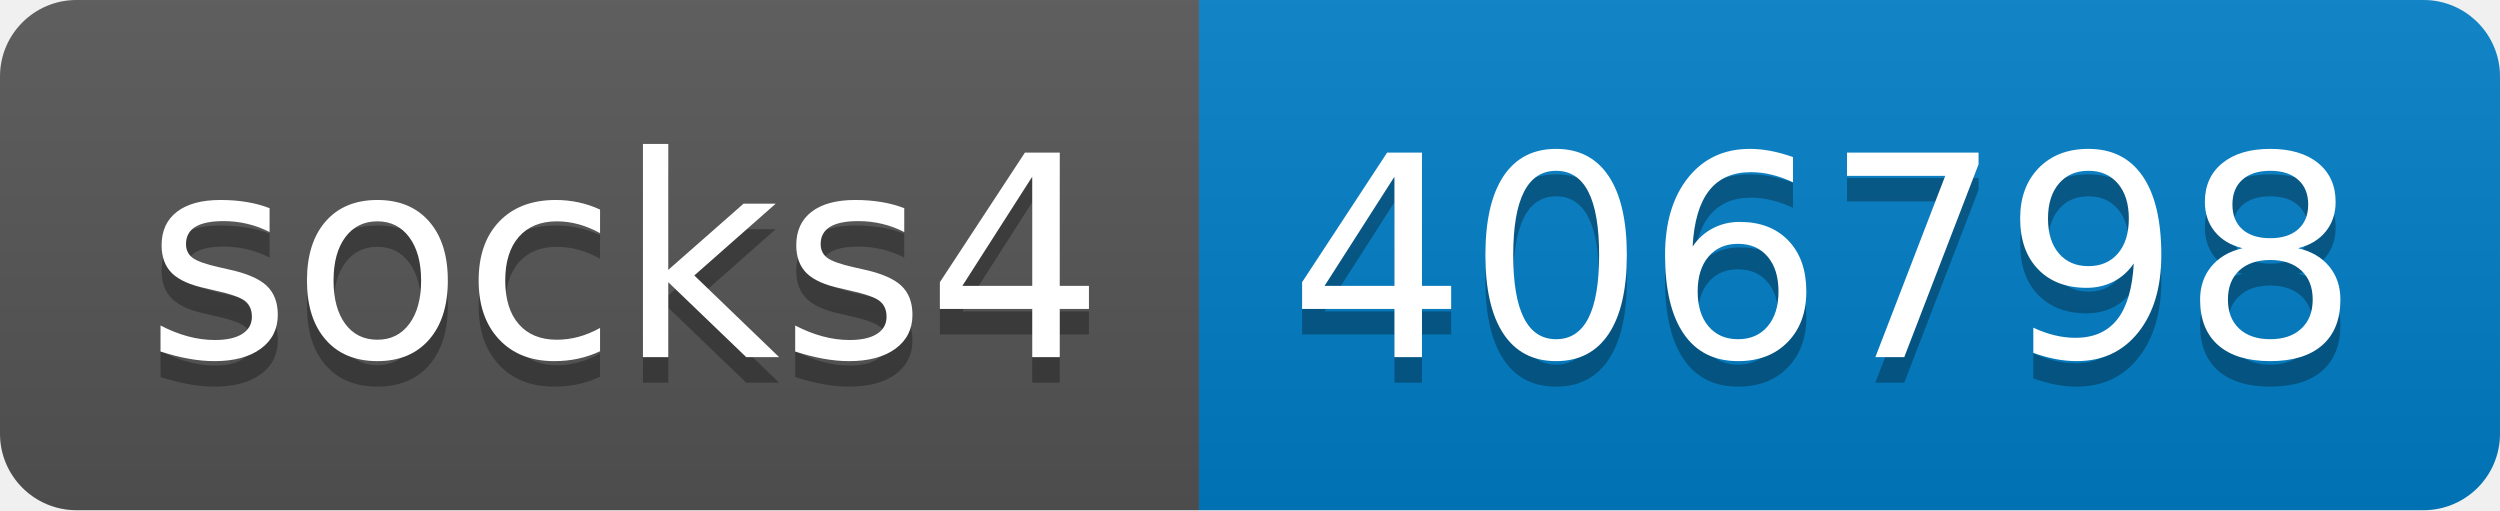
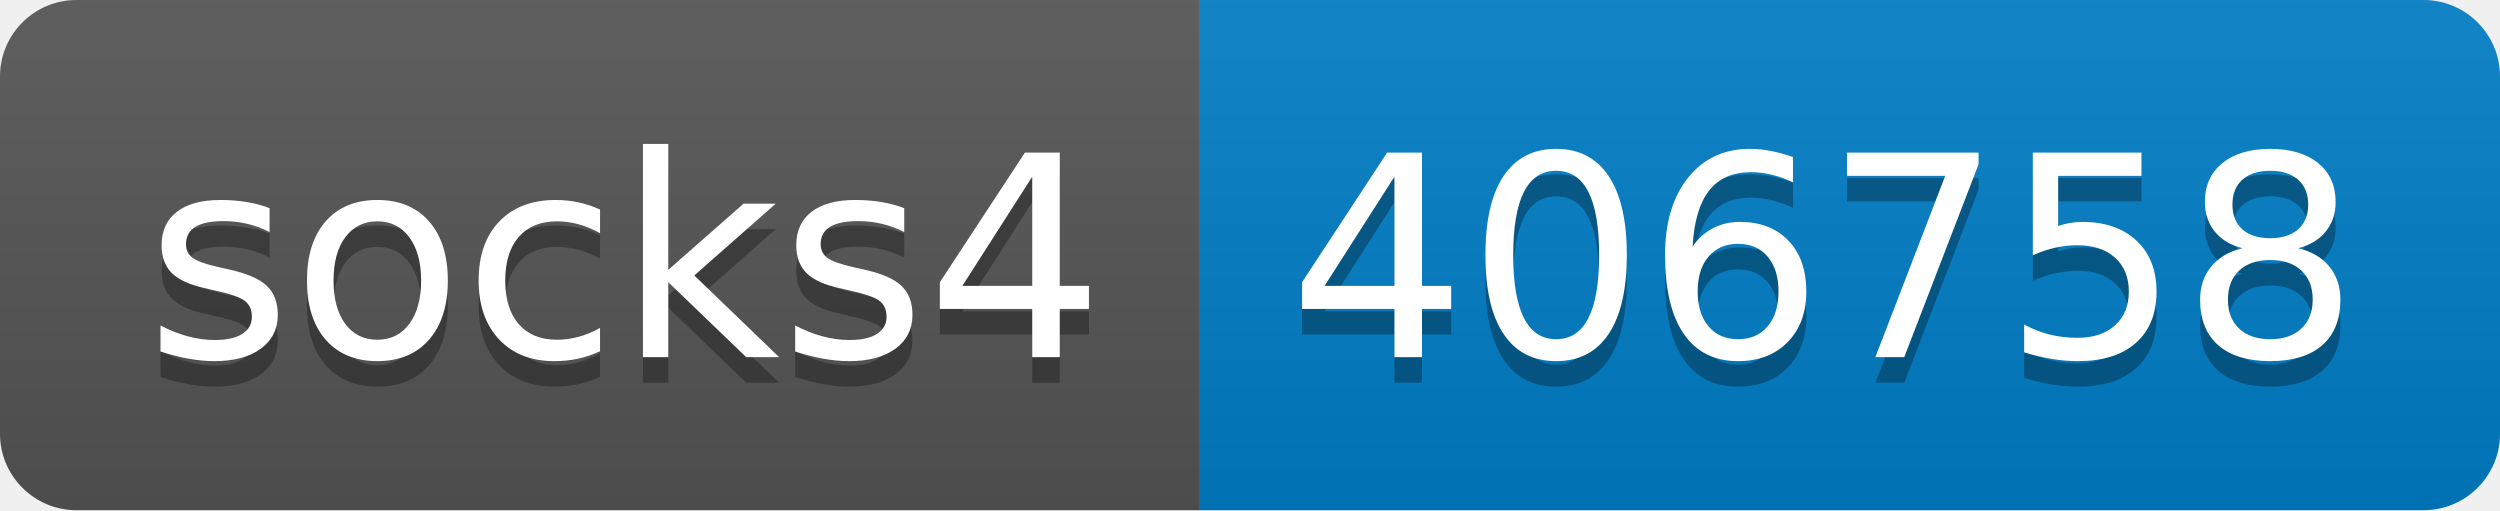
- <svg xmlns="http://www.w3.org/2000/svg" width="98" height="20" role="img" aria-label="socks4: 406798">
+ <svg xmlns="http://www.w3.org/2000/svg" width="98" height="20" role="img" aria-label="socks4: 406758">
  <linearGradient id="s" x2="0" y2="100%">
    <stop offset="0" stop-color="#bbb" stop-opacity=".1" />
    <stop offset="1" stop-opacity=".1" />
  </linearGradient>
  <clipPath id="r">
    <rect width="98" height="20" rx="3" fill="#fff" />
  </clipPath>
  <g clip-path="url(#r)">
    <rect width="47" height="20" fill="#555" />
    <rect x="47" width="51" height="20" fill="#007ec6" />
    <rect width="98" height="20" fill="url(#s)" />
  </g>
  <g fill="#fff" text-anchor="middle" font-family="Verdana,Geneva,DejaVu Sans,sans-serif" text-rendering="geometricPrecision" font-size="110">
    <text aria-hidden="true" x="245" y="150" fill="#010101" fill-opacity=".3" transform="scale(.1)" textLength="370">socks4</text>
    <text x="245" y="140" transform="scale(.1)" fill="#fff" textLength="370">socks4</text>
-     <text aria-hidden="true" x="715" y="150" fill="#010101" fill-opacity=".3" transform="scale(.1)" textLength="410">406798</text>
-     <text x="715" y="140" transform="scale(.1)" fill="#fff" textLength="410">406798</text>
+     <text aria-hidden="true" x="715" y="150" fill="#010101" fill-opacity=".3" transform="scale(.1)" textLength="410">406758</text>
+     <text x="715" y="140" transform="scale(.1)" fill="#fff" textLength="410">406758</text>
  </g>
</svg>
